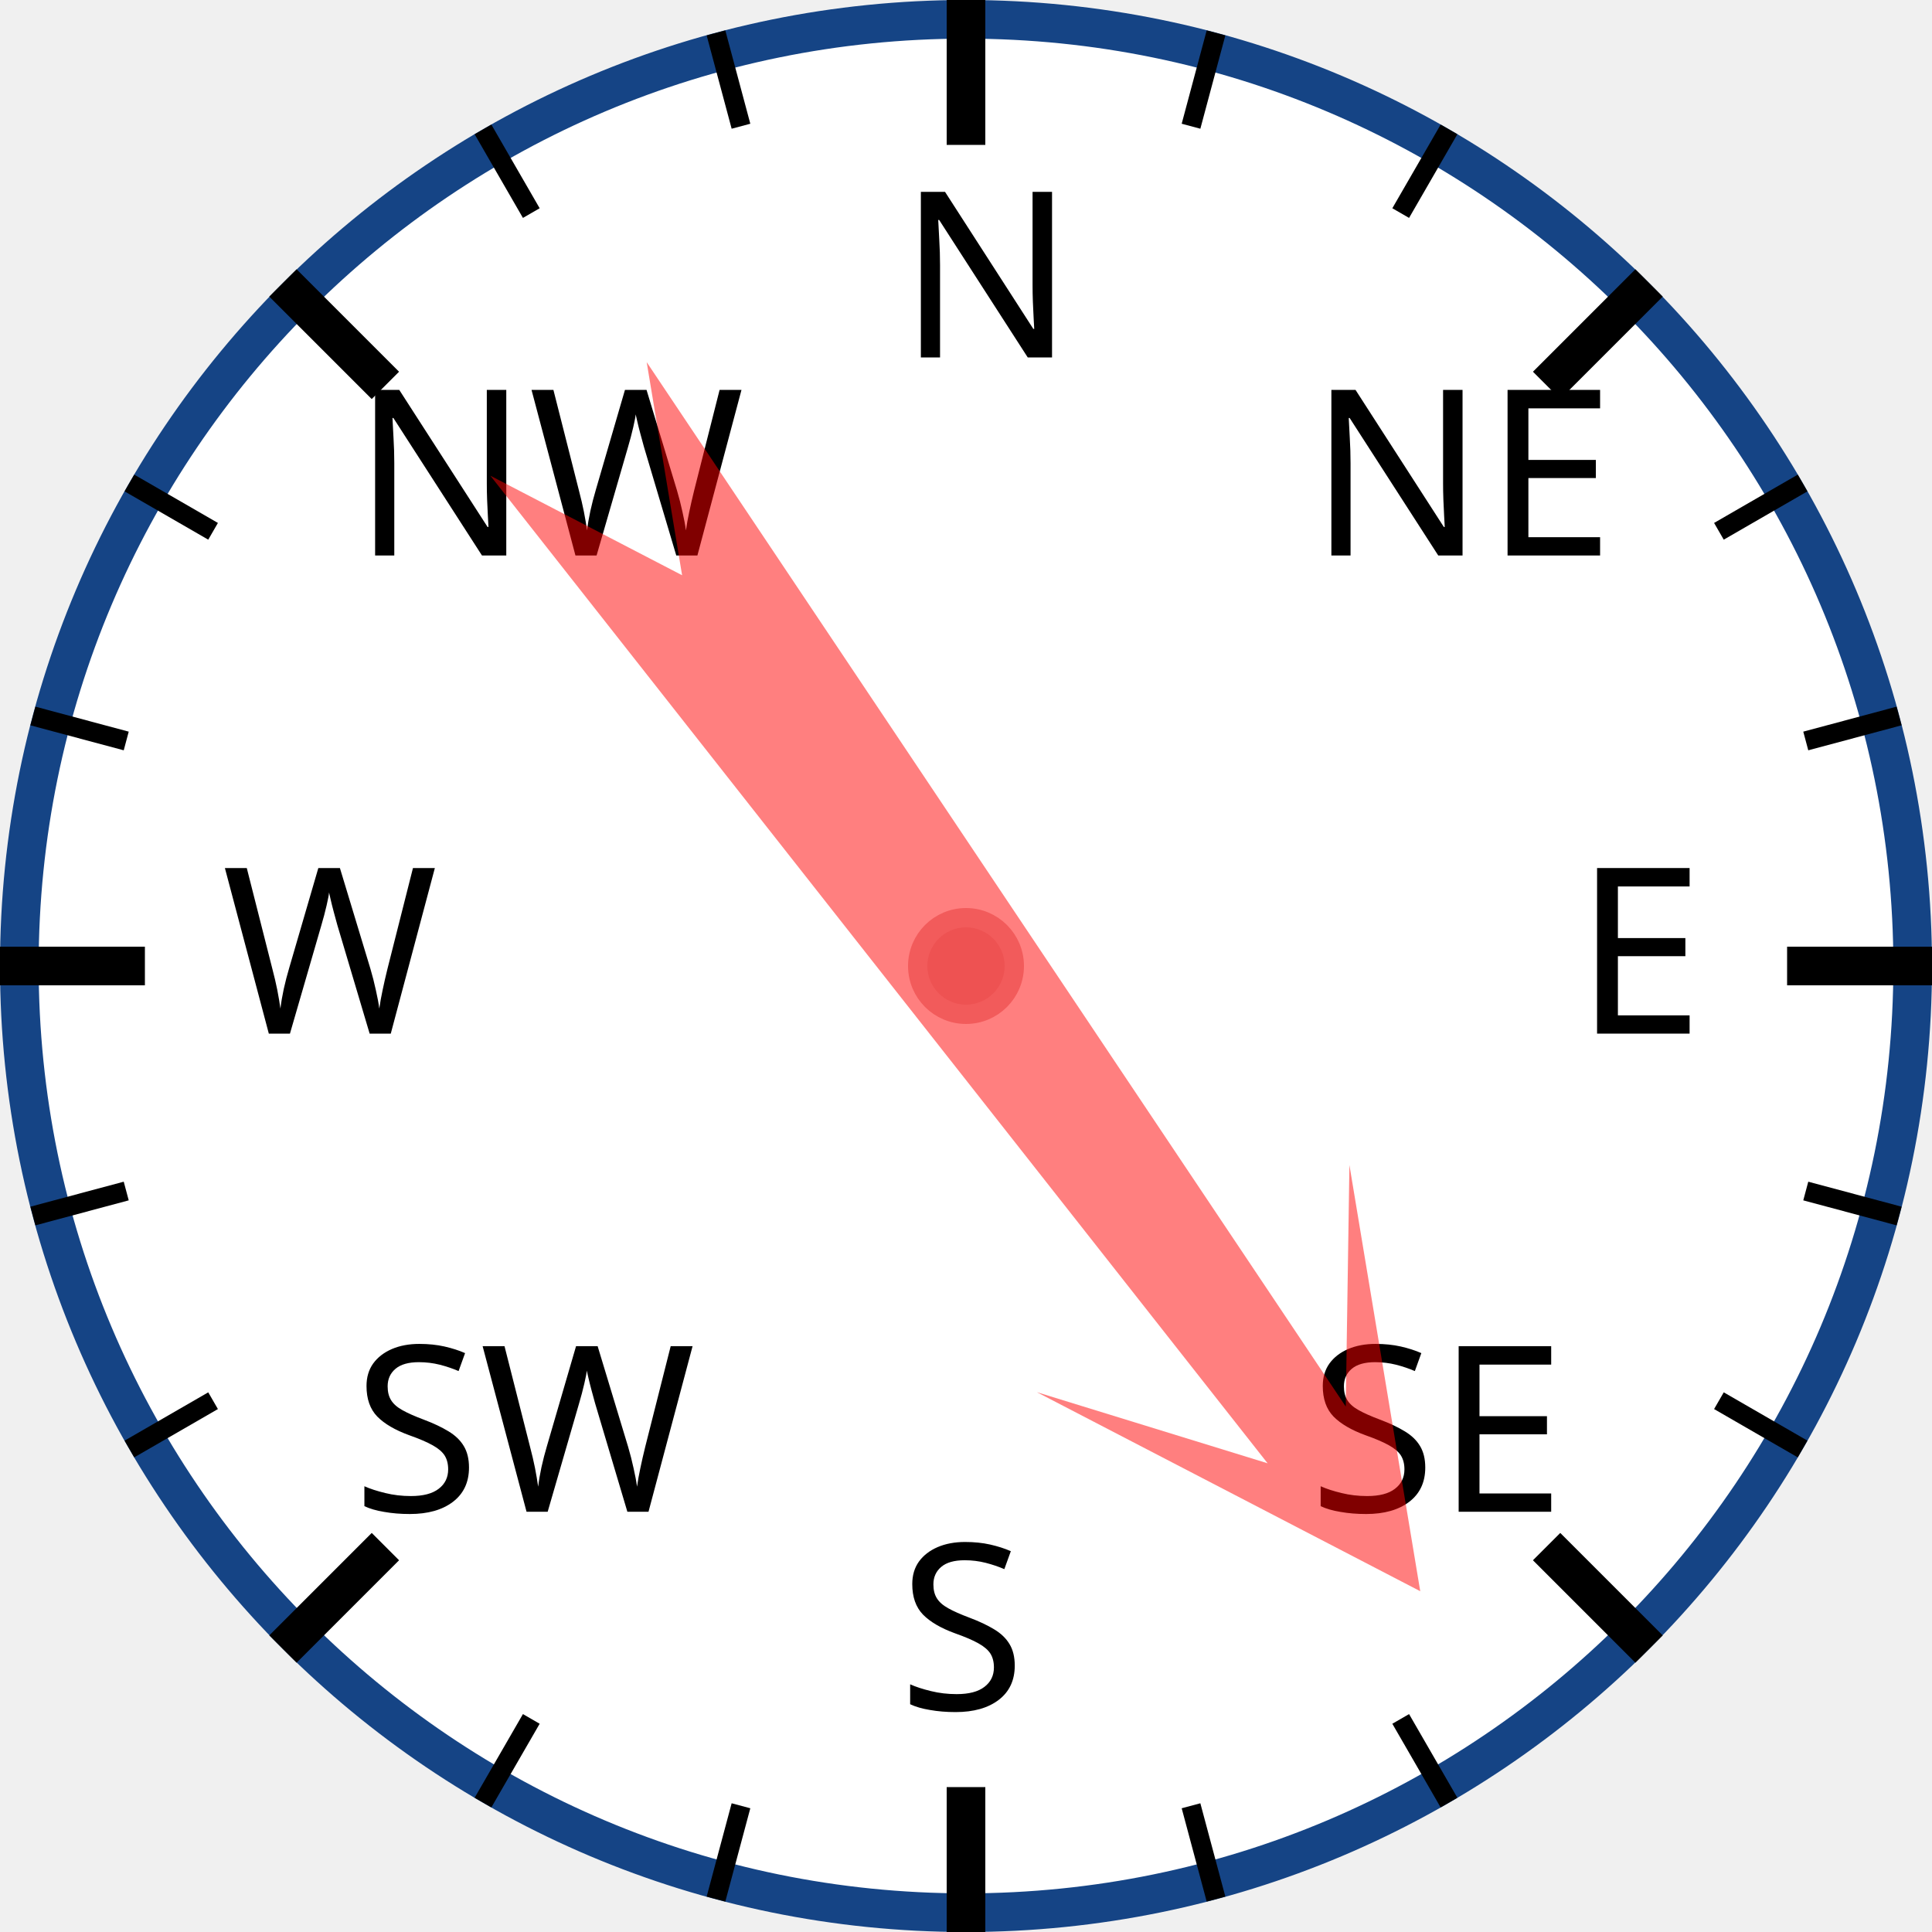
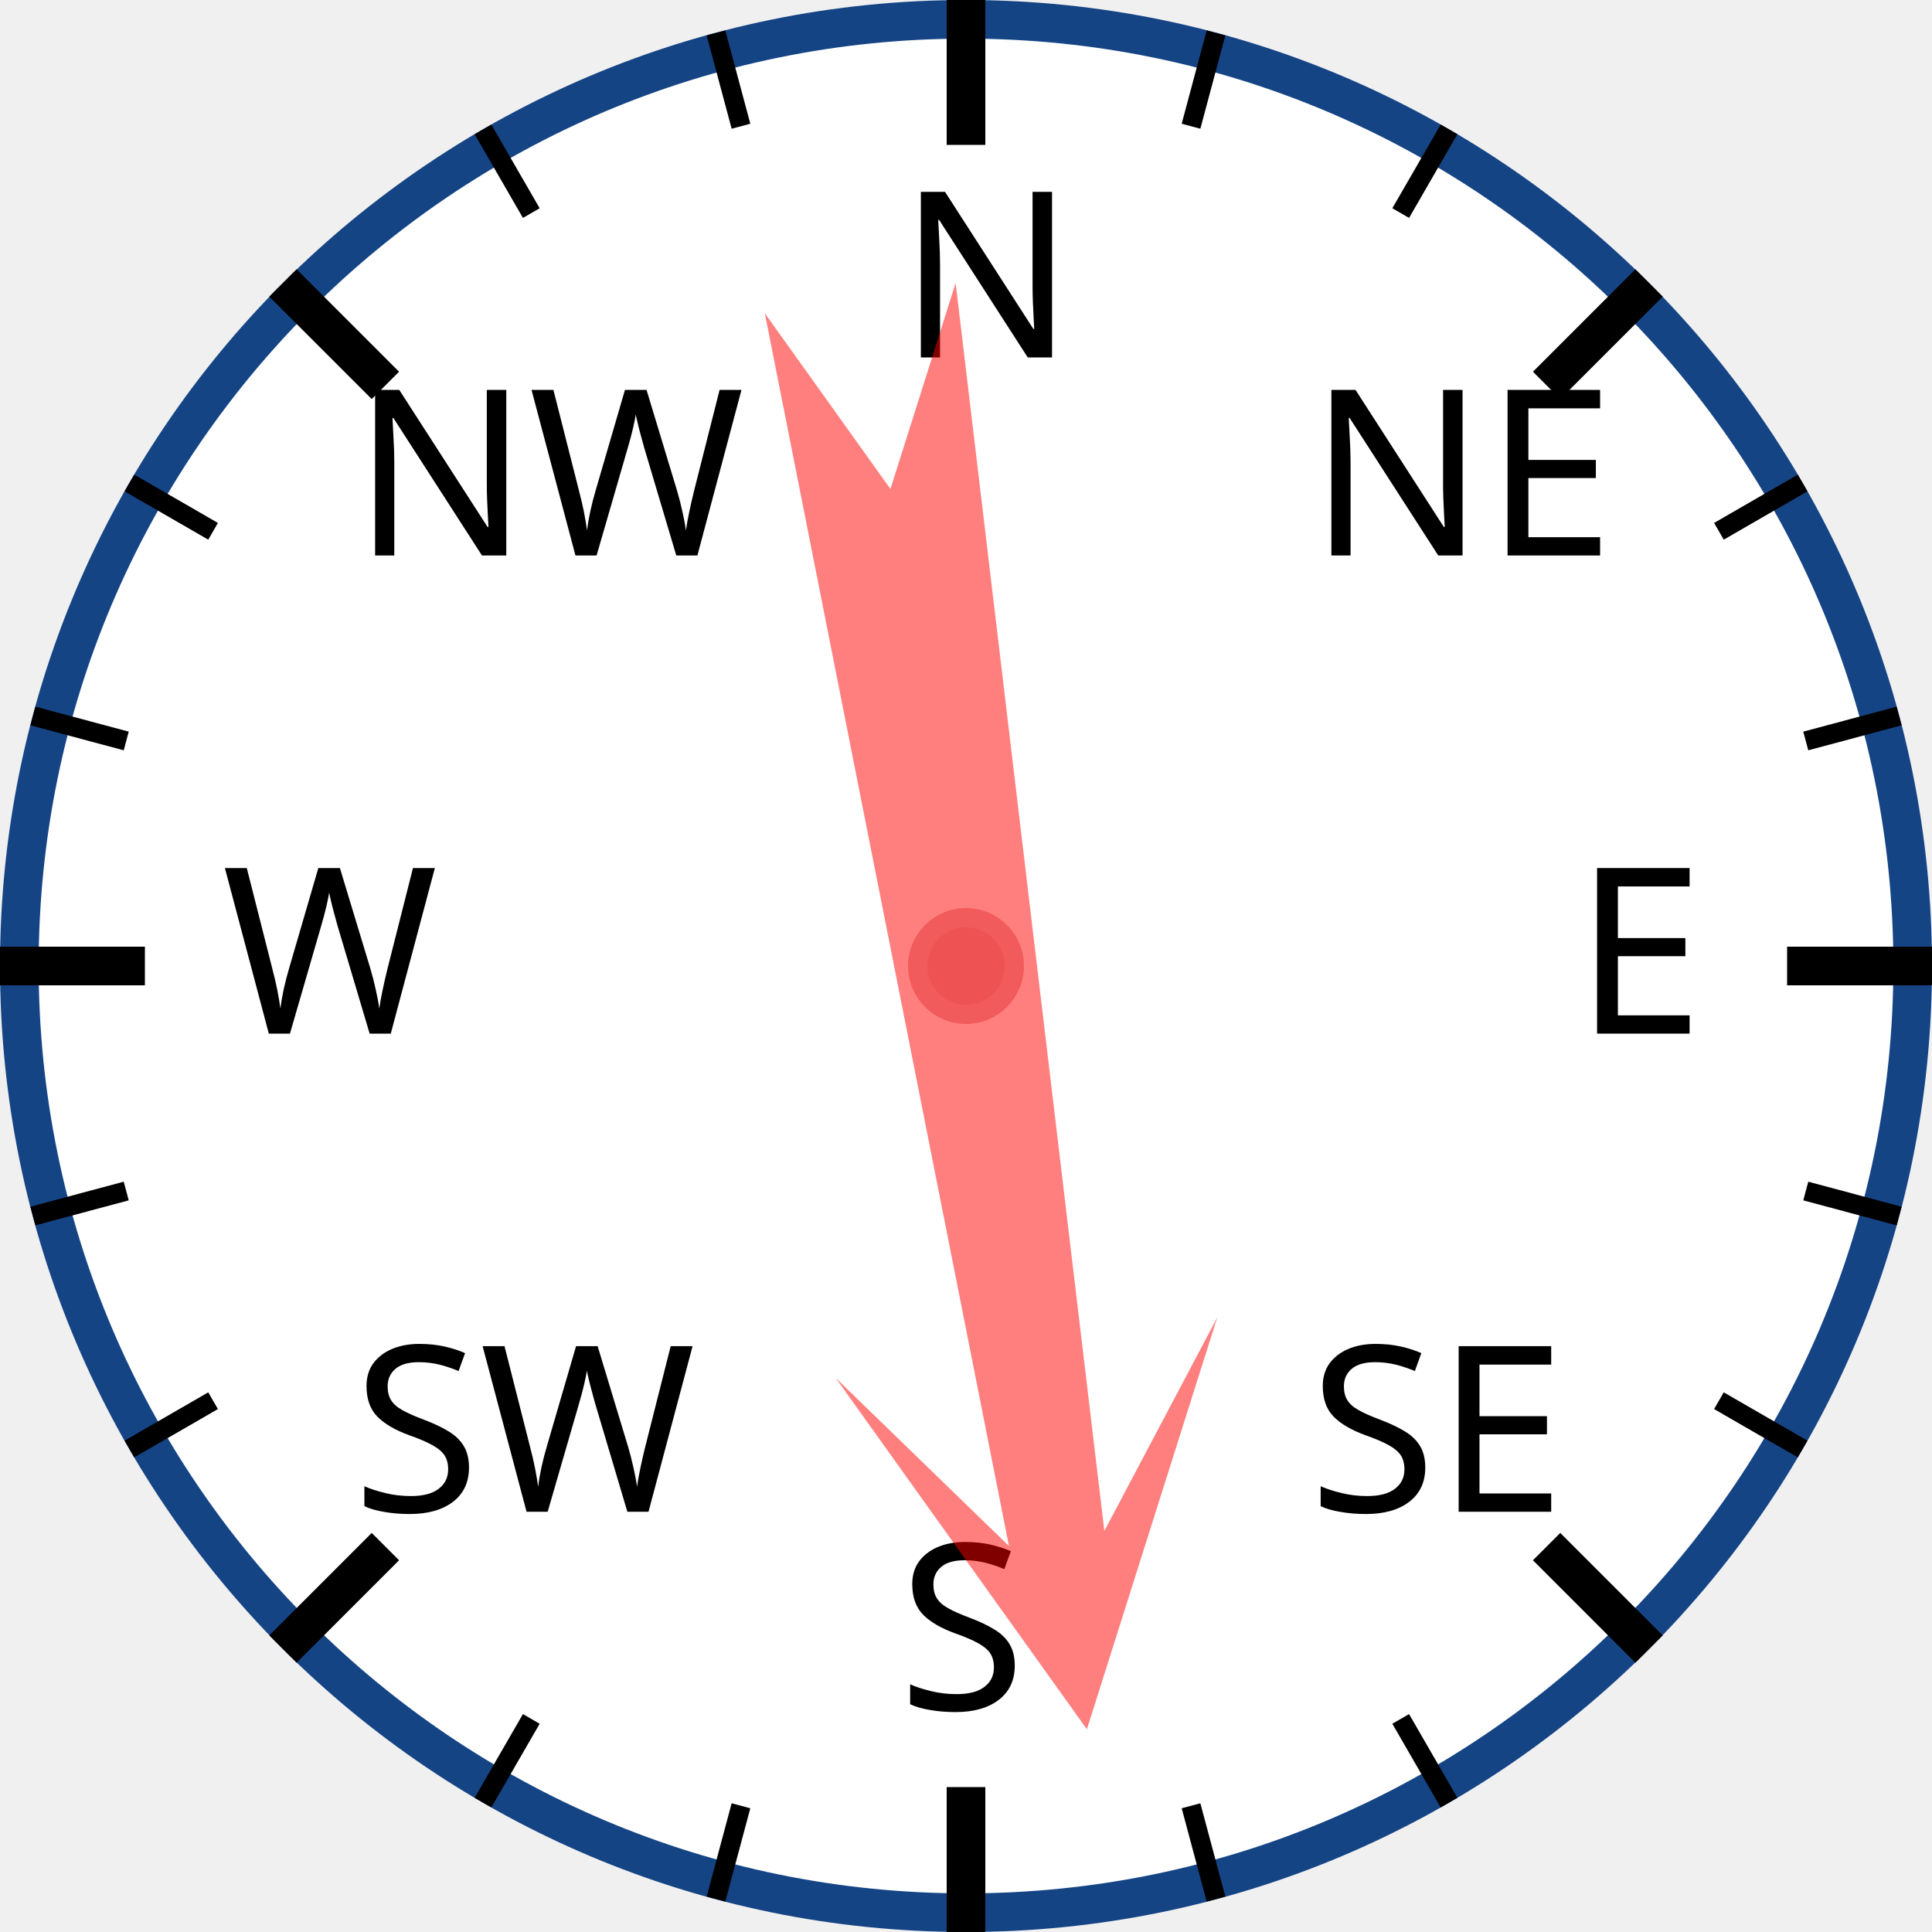
<svg xmlns="http://www.w3.org/2000/svg" width="120px" height="120px" viewBox="0 0 200 200">
  <circle cx="100" cy="100" r="98" style="fill: white; stroke: #154485; stroke-width: 4;" />
  <text x="93.0" y="37.0" style="font-family: sans-serif; font-size: 18pt;">N</text>
  <line x1="100.0" y1="0.0" x2="100.0" y2="15.0" style="stroke: black; stroke-width: 4;" />
  <line x1="74.118" y1="3.407" x2="76.706" y2="13.067" style="stroke: black; stroke-width: 2;" />
  <line x1="50" y1="13.397" x2="55" y2="22.058" style="stroke: black; stroke-width: 2;" />
  <text x="36.503" y="57.503" style="font-family: sans-serif; font-size: 18pt;">NW</text>
  <line x1="29.289" y1="29.289" x2="39.896" y2="39.896" style="stroke: black; stroke-width: 4;" />
  <line x1="13.397" y1="50" x2="22.058" y2="55" style="stroke: black; stroke-width: 2;" />
  <line x1="3.407" y1="74.118" x2="13.067" y2="76.706" style="stroke: black; stroke-width: 2;" />
  <text x="23.0" y="107.0" style="font-family: sans-serif; font-size: 18pt;">W</text>
  <line x1="0.0" y1="100.0" x2="15.0" y2="100.0" style="stroke: black; stroke-width: 4;" />
  <line x1="3.407" y1="125.882" x2="13.067" y2="123.294" style="stroke: black; stroke-width: 2;" />
  <line x1="13.397" y1="150" x2="22.058" y2="145" style="stroke: black; stroke-width: 2;" />
  <text x="36.503" y="156.497" style="font-family: sans-serif; font-size: 18pt;">SW</text>
  <line x1="29.289" y1="170.711" x2="39.896" y2="160.104" style="stroke: black; stroke-width: 4;" />
  <line x1="50" y1="186.603" x2="55" y2="177.942" style="stroke: black; stroke-width: 2;" />
  <line x1="74.118" y1="196.593" x2="76.706" y2="186.933" style="stroke: black; stroke-width: 2;" />
  <text x="93" y="177.0" style="font-family: sans-serif; font-size: 18pt;">S</text>
  <line x1="100" y1="200.0" x2="100" y2="185.0" style="stroke: black; stroke-width: 4;" />
  <line x1="125.882" y1="196.593" x2="123.294" y2="186.933" style="stroke: black; stroke-width: 2;" />
  <line x1="150.0" y1="186.603" x2="145.0" y2="177.942" style="stroke: black; stroke-width: 2;" />
  <text x="135.497" y="156.497" style="font-family: sans-serif; font-size: 18pt;">SE</text>
  <line x1="170.711" y1="170.711" x2="160.104" y2="160.104" style="stroke: black; stroke-width: 4;" />
  <line x1="186.603" y1="150" x2="177.942" y2="145" style="stroke: black; stroke-width: 2;" />
  <line x1="196.593" y1="125.882" x2="186.933" y2="123.294" style="stroke: black; stroke-width: 2;" />
  <text x="163.0" y="107" style="font-family: sans-serif; font-size: 18pt;">E</text>
  <line x1="200.0" y1="100" x2="185.0" y2="100" style="stroke: black; stroke-width: 4;" />
  <line x1="196.593" y1="74.118" x2="186.933" y2="76.706" style="stroke: black; stroke-width: 2;" />
  <line x1="186.603" y1="50" x2="177.942" y2="55" style="stroke: black; stroke-width: 2;" />
  <text x="135.497" y="57.503" style="font-family: sans-serif; font-size: 18pt;">NE</text>
  <line x1="170.711" y1="29.289" x2="160.104" y2="39.896" style="stroke: black; stroke-width: 4;" />
  <line x1="150" y1="13.397" x2="145" y2="22.058" style="stroke: black; stroke-width: 2;" />
  <line x1="125.882" y1="3.407" x2="123.294" y2="13.067" style="stroke: black; stroke-width: 2;" />
-   <polygon points="100 20 120 60 105 40 110 170 100 150 90 170 95 40 80 60" style="fill: red; fill-opacity: 0.5;" transform="rotate(144,100,100)" />
+   <polygon points="100 20 120 60 105 40 110 170 100 150 90 170 95 40 80 60" style="fill: red; fill-opacity: 0.5;" transform="rotate(171,100,100)" />
  <circle cx="100" cy="100" r="5" style="fill: #EE5252; stroke: #F25B5B; stroke-width: 2;" />
</svg>
